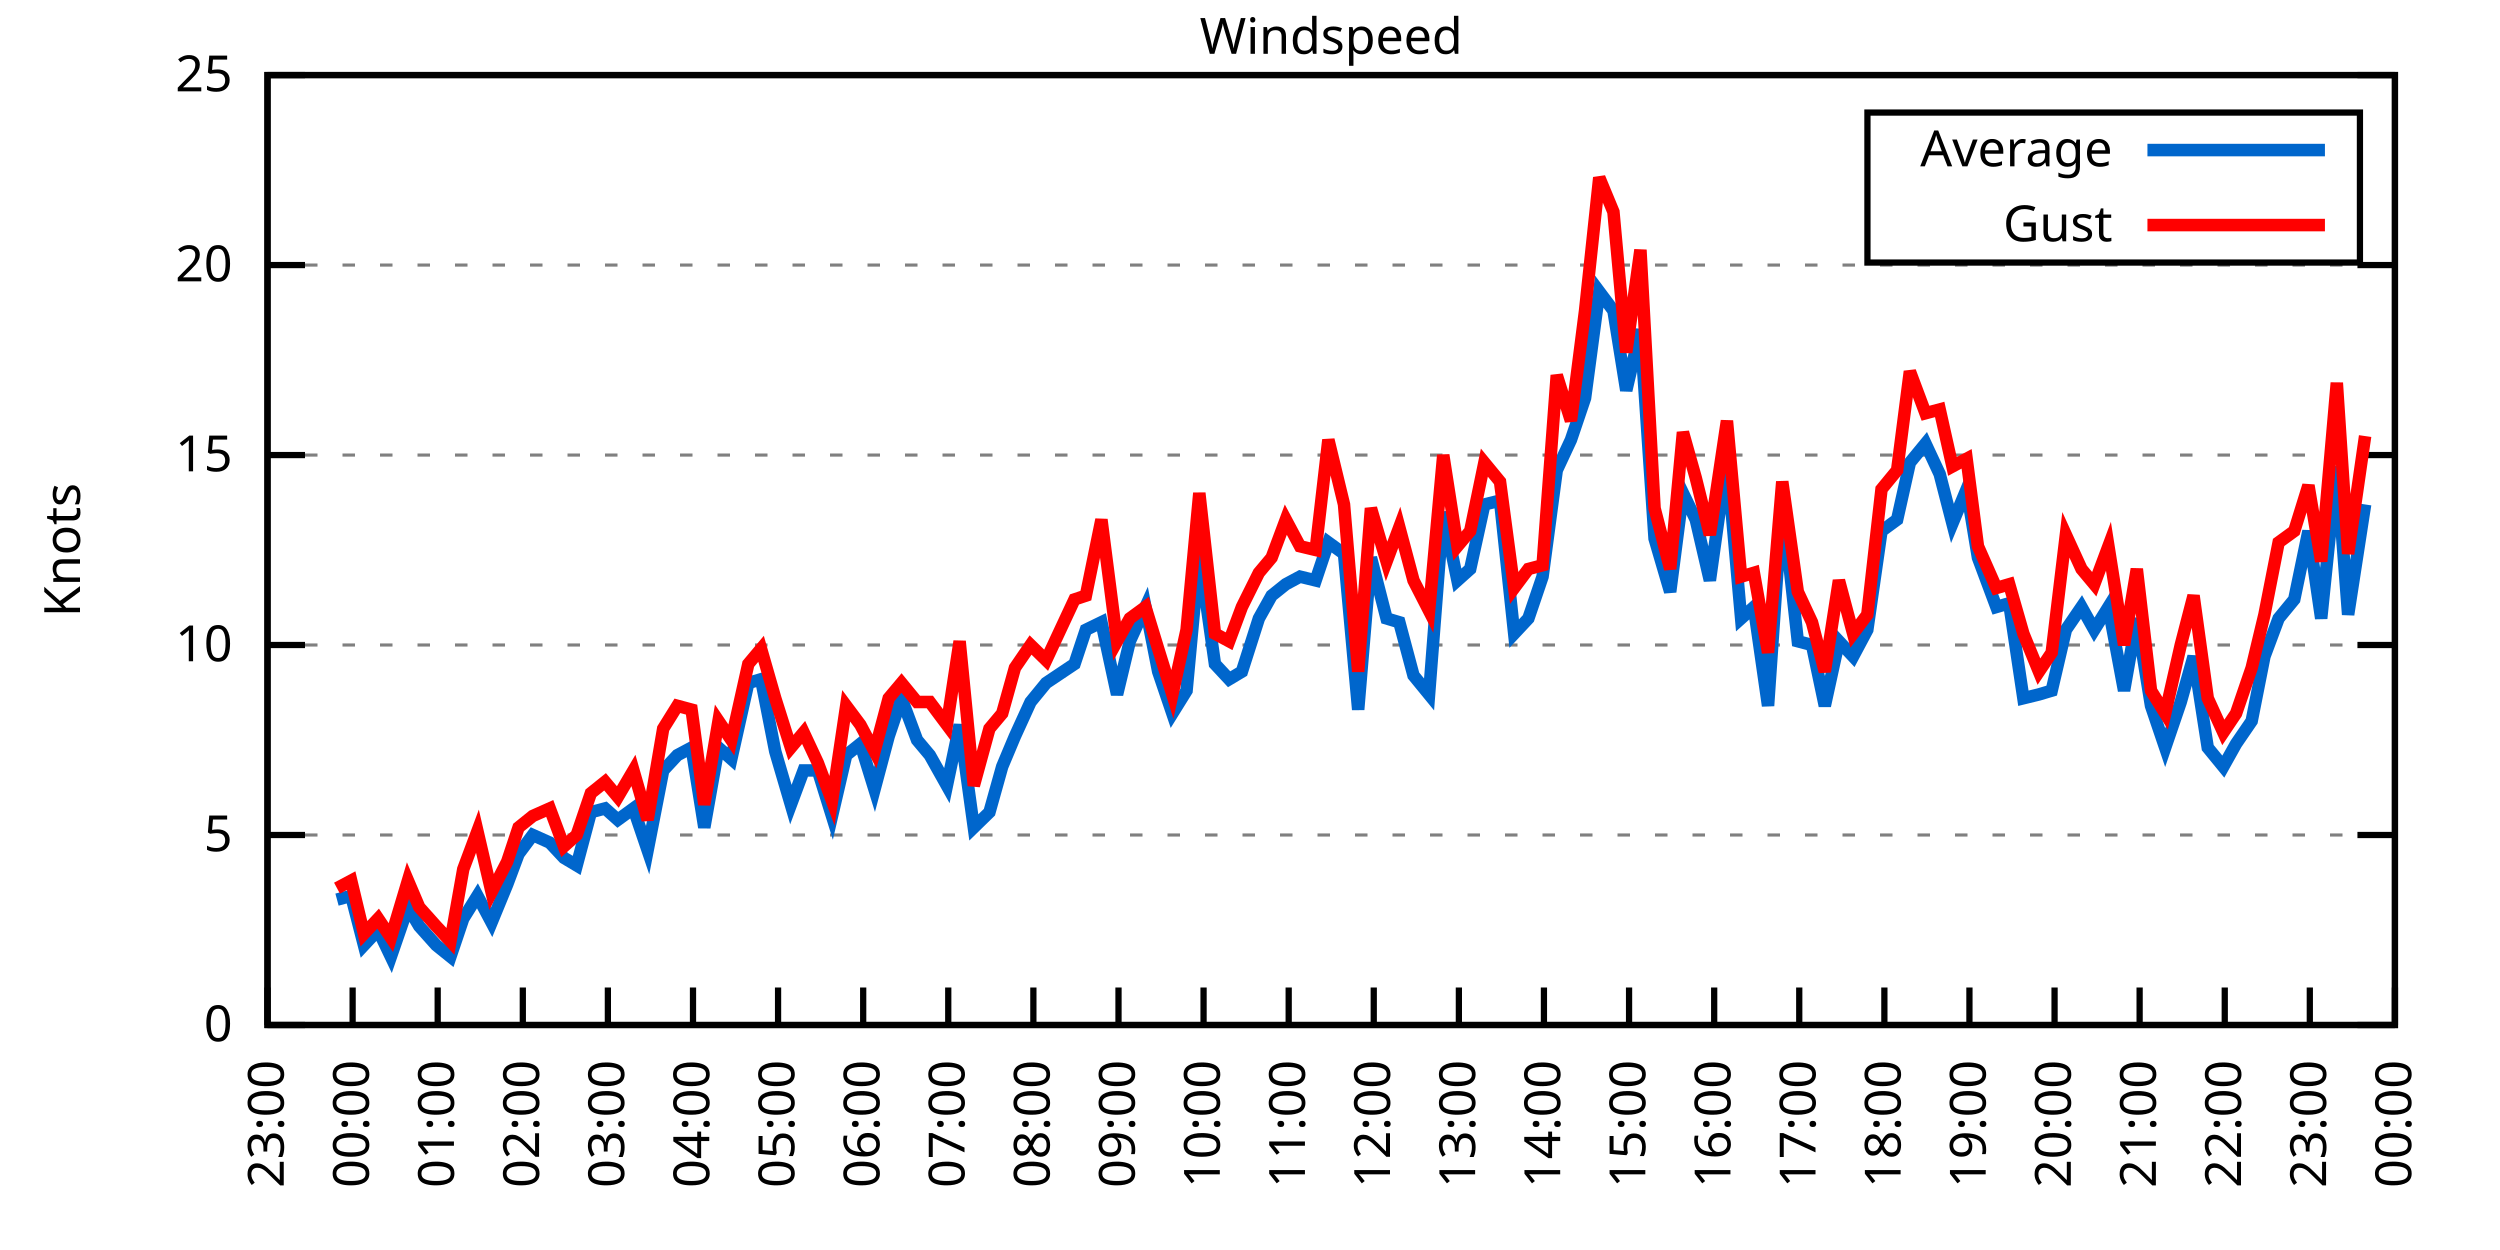
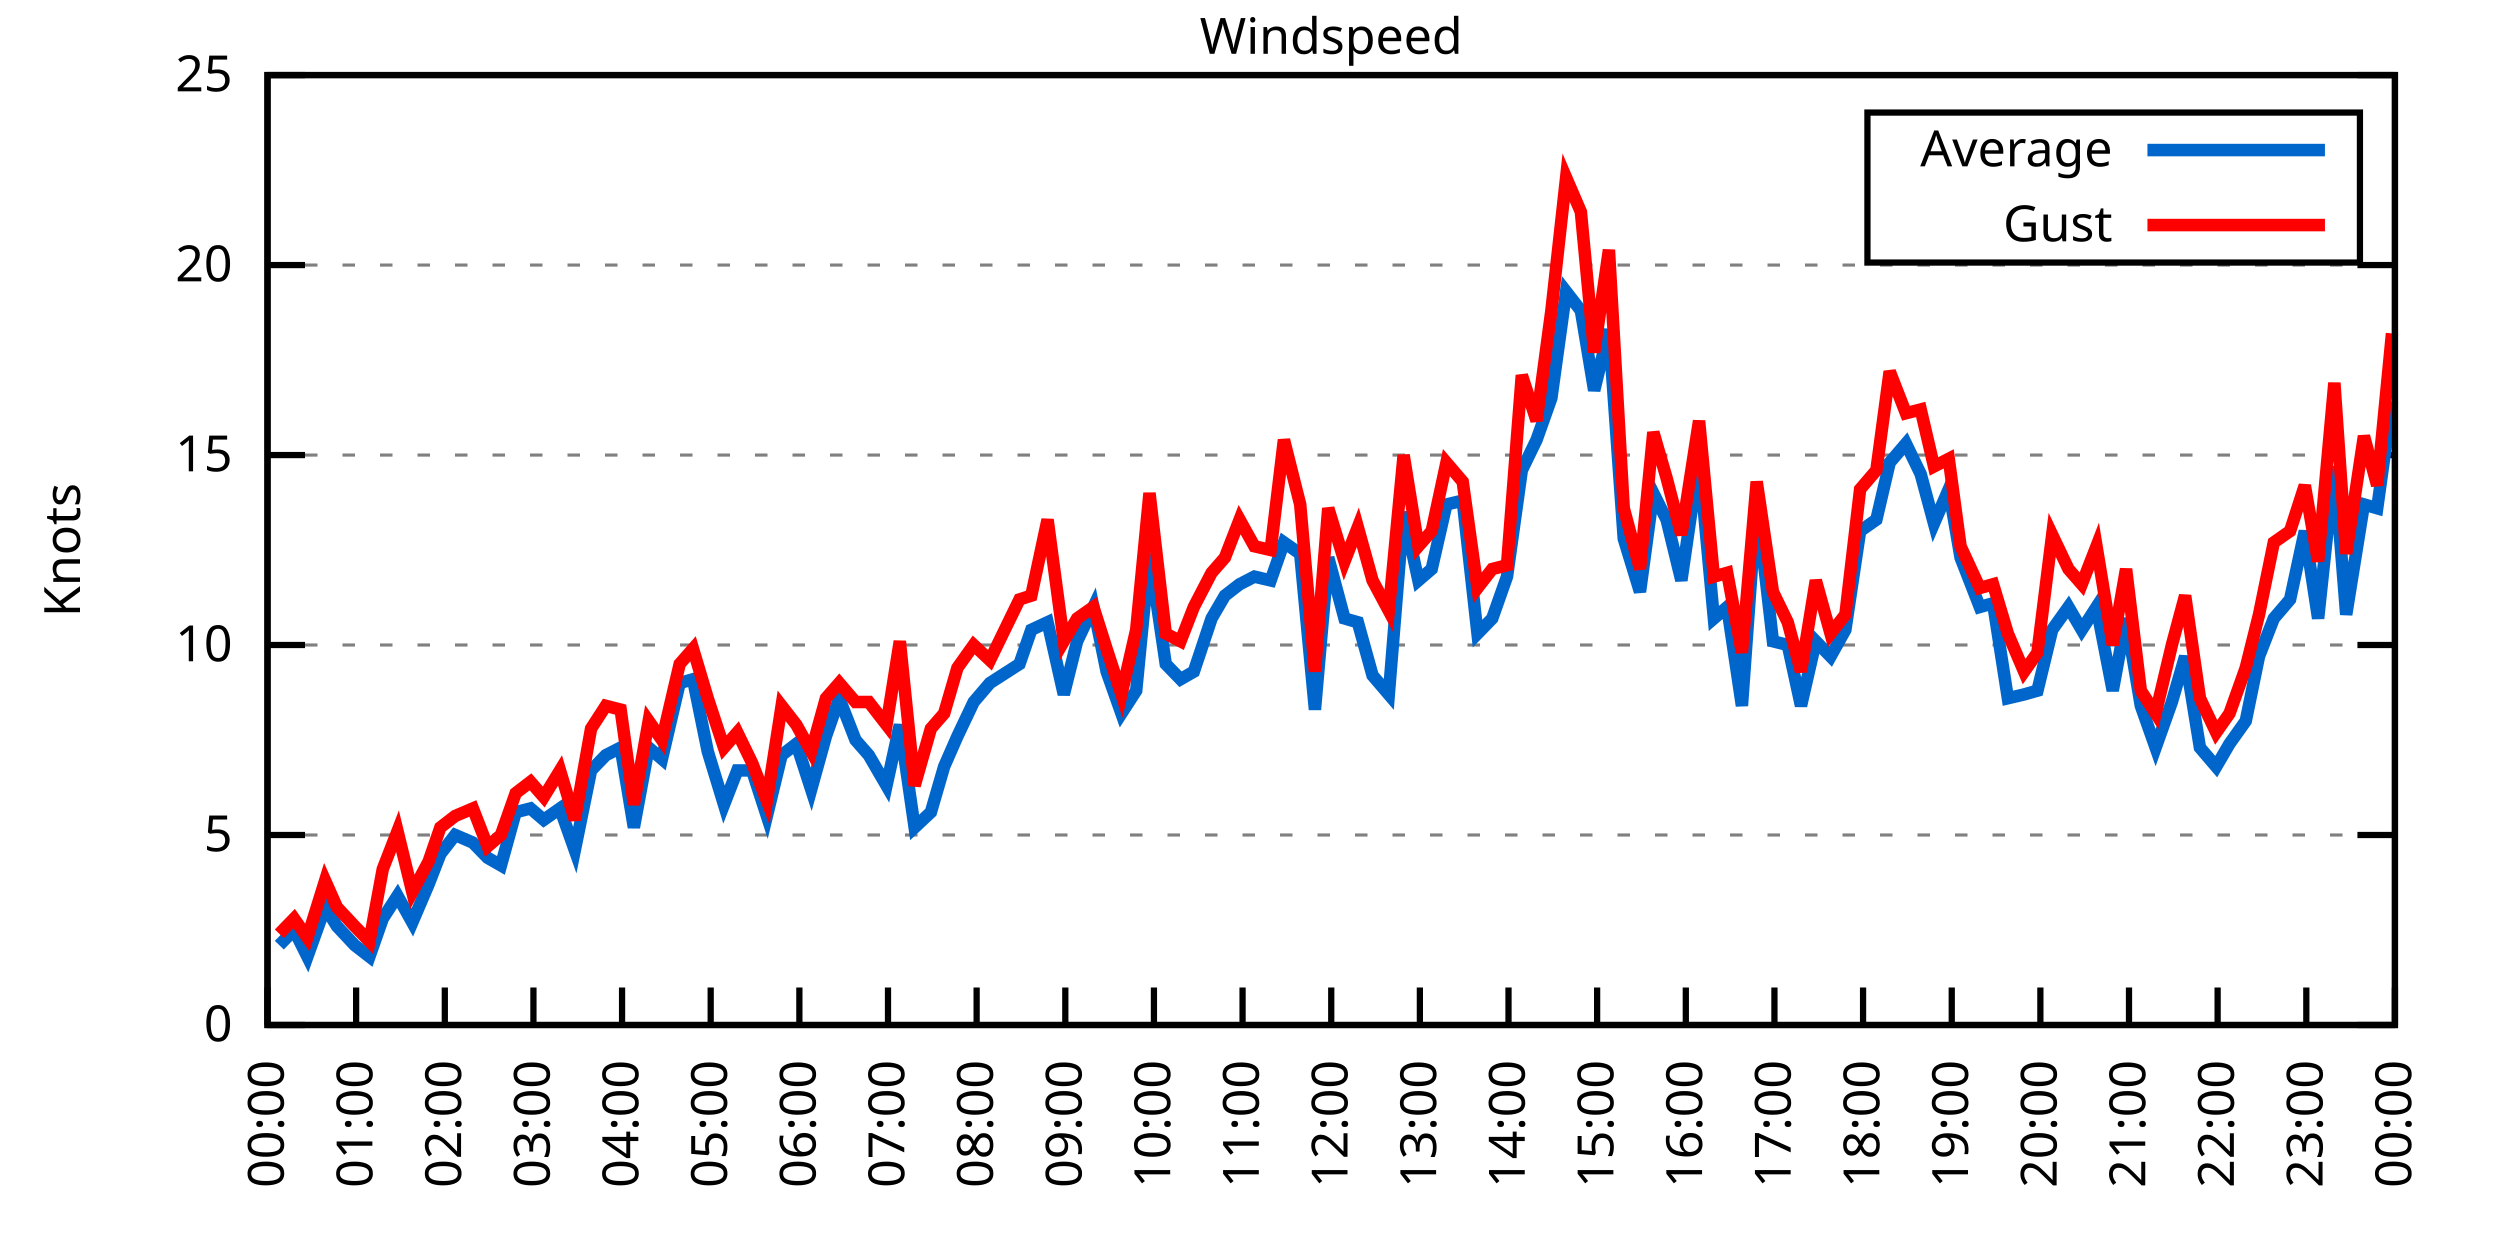
<svg xmlns="http://www.w3.org/2000/svg" xmlns:xlink="http://www.w3.org/1999/xlink" width="400" height="200" viewBox="0 0 400 200">
  <g id="gnuplot_canvas">
    <rect x="0" y="0" width="400" height="200" fill="none" />
    <defs>
      <circle id="gpDot" r="0.5" stroke-width="0.5" stroke="currentColor" />
      <path id="gpPt0" stroke-width="0.333" stroke="currentColor" d="M-1,0 h2 M0,-1 v2" />
      <path id="gpPt1" stroke-width="0.333" stroke="currentColor" d="M-1,-1 L1,1 M1,-1 L-1,1" />
      <path id="gpPt2" stroke-width="0.333" stroke="currentColor" d="M-1,0 L1,0 M0,-1 L0,1 M-1,-1 L1,1 M-1,1 L1,-1" />
      <rect id="gpPt3" stroke-width="0.333" stroke="currentColor" x="-1" y="-1" width="2" height="2" />
      <rect id="gpPt4" stroke-width="0.333" stroke="currentColor" fill="currentColor" x="-1" y="-1" width="2" height="2" />
      <circle id="gpPt5" stroke-width="0.333" stroke="currentColor" cx="0" cy="0" r="1" />
      <use xlink:href="#gpPt5" id="gpPt6" fill="currentColor" stroke="none" />
      <path id="gpPt7" stroke-width="0.333" stroke="currentColor" d="M0,-1.33 L-1.33,0.67 L1.33,0.67 z" />
      <use xlink:href="#gpPt7" id="gpPt8" fill="currentColor" stroke="none" />
      <use xlink:href="#gpPt7" id="gpPt9" stroke="currentColor" transform="rotate(180)" />
      <use xlink:href="#gpPt9" id="gpPt10" fill="currentColor" stroke="none" />
      <use xlink:href="#gpPt3" id="gpPt11" stroke="currentColor" transform="rotate(45)" />
      <use xlink:href="#gpPt11" id="gpPt12" fill="currentColor" stroke="none" />
      <path id="gpPt13" stroke-width="0.333" stroke="currentColor" d="M0,1.330 L1.265,0.411 L0.782,-1.067 L-0.782,-1.076 L-1.265,0.411 z" />
      <use xlink:href="#gpPt13" id="gpPt14" fill="currentColor" stroke="none" />
      <filter id="textbox" filterUnits="objectBoundingBox" x="0" y="0" height="1" width="1">
        <feFlood flood-color="white" flood-opacity="1" result="bgnd" />
        <feComposite in="SourceGraphic" in2="bgnd" operator="atop" />
      </filter>
      <filter id="greybox" filterUnits="objectBoundingBox" x="0" y="0" height="1" width="1">
        <feFlood flood-color="lightgrey" flood-opacity="1" result="grey" />
        <feComposite in="SourceGraphic" in2="grey" operator="atop" />
      </filter>
    </defs>
    <g fill="none" color="white" stroke="currentColor" stroke-width="1.00" stroke-linecap="butt" stroke-linejoin="miter">
</g>
    <g fill="none" color="black" stroke="currentColor" stroke-width="1.00" stroke-linecap="butt" stroke-linejoin="miter">
      <g stroke="none" shape-rendering="crispEdges">
        <polygon fill="rgb(255, 255, 255)" points="42.80,164.00 383.18,164.00 383.18,12.02 42.80,12.02 " />
      </g>
    </g>
    <g fill="none" color="black" stroke="currentColor" stroke-width="1.00" stroke-linecap="butt" stroke-linejoin="miter">
</g>
    <g fill="none" color="black" stroke="black" stroke-width="0.50" stroke-linecap="butt" stroke-linejoin="miter">
</g>
    <g fill="none" color="gray" stroke="currentColor" stroke-width="0.50" stroke-linecap="butt" stroke-linejoin="miter">
      <path stroke="gray" stroke-dasharray="2,4" class="gridline" d="M42.80,164.00 L383.19,164.00  " />
    </g>
    <g fill="none" color="gray" stroke="gray" stroke-width="1.00" stroke-linecap="butt" stroke-linejoin="miter">
</g>
    <g fill="none" color="black" stroke="currentColor" stroke-width="1.00" stroke-linecap="butt" stroke-linejoin="miter">
      <path stroke="black" d="M42.80,164.00 L48.80,164.00 M383.19,164.00 L377.19,164.00  " />
      <g transform="translate(37.20,166.60)" stroke="none" fill="black" font-family="Sans" font-size="8.00" text-anchor="end">
        <text>
          <tspan font-family="Sans"> 0</tspan>
        </text>
      </g>
    </g>
    <g fill="none" color="black" stroke="currentColor" stroke-width="1.00" stroke-linecap="butt" stroke-linejoin="miter">
</g>
    <g fill="none" color="black" stroke="black" stroke-width="0.50" stroke-linecap="butt" stroke-linejoin="miter">
</g>
    <g fill="none" color="gray" stroke="currentColor" stroke-width="0.50" stroke-linecap="butt" stroke-linejoin="miter">
      <path stroke="gray" stroke-dasharray="2,4" class="gridline" d="M42.80,133.60 L383.19,133.60  " />
    </g>
    <g fill="none" color="gray" stroke="gray" stroke-width="1.00" stroke-linecap="butt" stroke-linejoin="miter">
</g>
    <g fill="none" color="black" stroke="currentColor" stroke-width="1.00" stroke-linecap="butt" stroke-linejoin="miter">
      <path stroke="black" d="M42.80,133.60 L48.80,133.60 M383.19,133.60 L377.19,133.60  " />
      <g transform="translate(37.20,136.20)" stroke="none" fill="black" font-family="Sans" font-size="8.00" text-anchor="end">
        <text>
          <tspan font-family="Sans"> 5</tspan>
        </text>
      </g>
    </g>
    <g fill="none" color="black" stroke="currentColor" stroke-width="1.00" stroke-linecap="butt" stroke-linejoin="miter">
</g>
    <g fill="none" color="black" stroke="black" stroke-width="0.50" stroke-linecap="butt" stroke-linejoin="miter">
</g>
    <g fill="none" color="gray" stroke="currentColor" stroke-width="0.50" stroke-linecap="butt" stroke-linejoin="miter">
      <path stroke="gray" stroke-dasharray="2,4" class="gridline" d="M42.80,103.20 L383.19,103.20  " />
    </g>
    <g fill="none" color="gray" stroke="gray" stroke-width="1.00" stroke-linecap="butt" stroke-linejoin="miter">
</g>
    <g fill="none" color="black" stroke="currentColor" stroke-width="1.00" stroke-linecap="butt" stroke-linejoin="miter">
      <path stroke="black" d="M42.80,103.20 L48.80,103.20 M383.19,103.20 L377.19,103.20  " />
      <g transform="translate(37.20,105.80)" stroke="none" fill="black" font-family="Sans" font-size="8.00" text-anchor="end">
        <text>
          <tspan font-family="Sans"> 10</tspan>
        </text>
      </g>
    </g>
    <g fill="none" color="black" stroke="currentColor" stroke-width="1.00" stroke-linecap="butt" stroke-linejoin="miter">
</g>
    <g fill="none" color="black" stroke="black" stroke-width="0.50" stroke-linecap="butt" stroke-linejoin="miter">
</g>
    <g fill="none" color="gray" stroke="currentColor" stroke-width="0.50" stroke-linecap="butt" stroke-linejoin="miter">
      <path stroke="gray" stroke-dasharray="2,4" class="gridline" d="M42.80,72.81 L383.19,72.81  " />
    </g>
    <g fill="none" color="gray" stroke="gray" stroke-width="1.00" stroke-linecap="butt" stroke-linejoin="miter">
</g>
    <g fill="none" color="black" stroke="currentColor" stroke-width="1.00" stroke-linecap="butt" stroke-linejoin="miter">
      <path stroke="black" d="M42.80,72.81 L48.80,72.81 M383.19,72.81 L377.19,72.81  " />
      <g transform="translate(37.20,75.41)" stroke="none" fill="black" font-family="Sans" font-size="8.00" text-anchor="end">
        <text>
          <tspan font-family="Sans"> 15</tspan>
        </text>
      </g>
    </g>
    <g fill="none" color="black" stroke="currentColor" stroke-width="1.00" stroke-linecap="butt" stroke-linejoin="miter">
</g>
    <g fill="none" color="black" stroke="black" stroke-width="0.50" stroke-linecap="butt" stroke-linejoin="miter">
</g>
    <g fill="none" color="gray" stroke="currentColor" stroke-width="0.50" stroke-linecap="butt" stroke-linejoin="miter">
      <path stroke="gray" stroke-dasharray="2,4" class="gridline" d="M42.80,42.41 L383.19,42.41  " />
    </g>
    <g fill="none" color="gray" stroke="gray" stroke-width="1.00" stroke-linecap="butt" stroke-linejoin="miter">
</g>
    <g fill="none" color="black" stroke="currentColor" stroke-width="1.00" stroke-linecap="butt" stroke-linejoin="miter">
      <path stroke="black" d="M42.80,42.41 L48.80,42.41 M383.19,42.41 L377.19,42.41  " />
      <g transform="translate(37.20,45.01)" stroke="none" fill="black" font-family="Sans" font-size="8.00" text-anchor="end">
        <text>
          <tspan font-family="Sans"> 20</tspan>
        </text>
      </g>
    </g>
    <g fill="none" color="black" stroke="currentColor" stroke-width="1.00" stroke-linecap="butt" stroke-linejoin="miter">
</g>
    <g fill="none" color="black" stroke="black" stroke-width="0.50" stroke-linecap="butt" stroke-linejoin="miter">
</g>
    <g fill="none" color="gray" stroke="currentColor" stroke-width="0.50" stroke-linecap="butt" stroke-linejoin="miter">
      <path stroke="gray" stroke-dasharray="2,4" class="gridline" d="M42.80,12.01 L383.19,12.01  " />
    </g>
    <g fill="none" color="gray" stroke="gray" stroke-width="1.00" stroke-linecap="butt" stroke-linejoin="miter">
</g>
    <g fill="none" color="black" stroke="currentColor" stroke-width="1.00" stroke-linecap="butt" stroke-linejoin="miter">
      <path stroke="black" d="M42.80,12.01 L48.80,12.01 M383.19,12.01 L377.19,12.01  " />
      <g transform="translate(37.20,14.61)" stroke="none" fill="black" font-family="Sans" font-size="8.00" text-anchor="end">
        <text>
          <tspan font-family="Sans"> 25</tspan>
        </text>
      </g>
    </g>
    <g fill="none" color="black" stroke="currentColor" stroke-width="1.00" stroke-linecap="butt" stroke-linejoin="miter">
      <path stroke="black" d="M42.80,164.00 L42.80,158.00  " />
      <g transform="translate(45.40,169.60) rotate(270.00)" stroke="none" fill="black" font-family="Sans" font-size="8.00" text-anchor="end">
        <text>
-           <tspan font-family="Sans">23:00</tspan>
-         </text>
-       </g>
-     </g>
-     <g fill="none" color="black" stroke="currentColor" stroke-width="1.00" stroke-linecap="butt" stroke-linejoin="miter">
-       <path stroke="black" d="M56.42,164.00 L56.42,158.00  " />
-       <g transform="translate(59.02,169.60) rotate(270.00)" stroke="none" fill="black" font-family="Sans" font-size="8.00" text-anchor="end">
-         <text>
          <tspan font-family="Sans">00:00</tspan>
        </text>
      </g>
    </g>
    <g fill="none" color="black" stroke="currentColor" stroke-width="1.00" stroke-linecap="butt" stroke-linejoin="miter">
-       <path stroke="black" d="M70.03,164.00 L70.03,158.00  " />
-       <g transform="translate(72.63,169.60) rotate(270.00)" stroke="none" fill="black" font-family="Sans" font-size="8.00" text-anchor="end">
+       <path stroke="black" d="M56.98,164.00 L56.98,158.00  " />
+       <g transform="translate(59.58,169.60) rotate(270.00)" stroke="none" fill="black" font-family="Sans" font-size="8.00" text-anchor="end">
        <text>
          <tspan font-family="Sans">01:00</tspan>
        </text>
      </g>
    </g>
    <g fill="none" color="black" stroke="currentColor" stroke-width="1.00" stroke-linecap="butt" stroke-linejoin="miter">
-       <path stroke="black" d="M83.65,164.00 L83.65,158.00  " />
-       <g transform="translate(86.25,169.60) rotate(270.00)" stroke="none" fill="black" font-family="Sans" font-size="8.00" text-anchor="end">
+       <path stroke="black" d="M71.17,164.00 L71.17,158.00  " />
+       <g transform="translate(73.77,169.60) rotate(270.00)" stroke="none" fill="black" font-family="Sans" font-size="8.00" text-anchor="end">
        <text>
          <tspan font-family="Sans">02:00</tspan>
        </text>
      </g>
    </g>
    <g fill="none" color="black" stroke="currentColor" stroke-width="1.00" stroke-linecap="butt" stroke-linejoin="miter">
-       <path stroke="black" d="M97.26,164.00 L97.26,158.00  " />
-       <g transform="translate(99.86,169.60) rotate(270.00)" stroke="none" fill="black" font-family="Sans" font-size="8.00" text-anchor="end">
+       <path stroke="black" d="M85.35,164.00 L85.35,158.00  " />
+       <g transform="translate(87.95,169.60) rotate(270.00)" stroke="none" fill="black" font-family="Sans" font-size="8.00" text-anchor="end">
        <text>
          <tspan font-family="Sans">03:00</tspan>
        </text>
      </g>
    </g>
    <g fill="none" color="black" stroke="currentColor" stroke-width="1.00" stroke-linecap="butt" stroke-linejoin="miter">
-       <path stroke="black" d="M110.88,164.00 L110.88,158.00  " />
-       <g transform="translate(113.48,169.60) rotate(270.00)" stroke="none" fill="black" font-family="Sans" font-size="8.00" text-anchor="end">
+       <path stroke="black" d="M99.53,164.00 L99.53,158.00  " />
+       <g transform="translate(102.13,169.60) rotate(270.00)" stroke="none" fill="black" font-family="Sans" font-size="8.00" text-anchor="end">
        <text>
          <tspan font-family="Sans">04:00</tspan>
        </text>
      </g>
    </g>
    <g fill="none" color="black" stroke="currentColor" stroke-width="1.00" stroke-linecap="butt" stroke-linejoin="miter">
-       <path stroke="black" d="M124.49,164.00 L124.49,158.00  " />
-       <g transform="translate(127.09,169.60) rotate(270.00)" stroke="none" fill="black" font-family="Sans" font-size="8.00" text-anchor="end">
+       <path stroke="black" d="M113.71,164.00 L113.71,158.00  " />
+       <g transform="translate(116.31,169.60) rotate(270.00)" stroke="none" fill="black" font-family="Sans" font-size="8.00" text-anchor="end">
        <text>
          <tspan font-family="Sans">05:00</tspan>
        </text>
      </g>
    </g>
    <g fill="none" color="black" stroke="currentColor" stroke-width="1.00" stroke-linecap="butt" stroke-linejoin="miter">
-       <path stroke="black" d="M138.11,164.00 L138.11,158.00  " />
-       <g transform="translate(140.71,169.60) rotate(270.00)" stroke="none" fill="black" font-family="Sans" font-size="8.00" text-anchor="end">
+       <path stroke="black" d="M127.90,164.00 L127.90,158.00  " />
+       <g transform="translate(130.50,169.60) rotate(270.00)" stroke="none" fill="black" font-family="Sans" font-size="8.00" text-anchor="end">
        <text>
          <tspan font-family="Sans">06:00</tspan>
        </text>
      </g>
    </g>
    <g fill="none" color="black" stroke="currentColor" stroke-width="1.00" stroke-linecap="butt" stroke-linejoin="miter">
-       <path stroke="black" d="M151.72,164.00 L151.72,158.00  " />
-       <g transform="translate(154.32,169.60) rotate(270.00)" stroke="none" fill="black" font-family="Sans" font-size="8.00" text-anchor="end">
+       <path stroke="black" d="M142.08,164.00 L142.08,158.00  " />
+       <g transform="translate(144.68,169.60) rotate(270.00)" stroke="none" fill="black" font-family="Sans" font-size="8.00" text-anchor="end">
        <text>
          <tspan font-family="Sans">07:00</tspan>
        </text>
      </g>
    </g>
    <g fill="none" color="black" stroke="currentColor" stroke-width="1.00" stroke-linecap="butt" stroke-linejoin="miter">
-       <path stroke="black" d="M165.34,164.00 L165.34,158.00  " />
-       <g transform="translate(167.94,169.60) rotate(270.00)" stroke="none" fill="black" font-family="Sans" font-size="8.00" text-anchor="end">
+       <path stroke="black" d="M156.26,164.00 L156.26,158.00  " />
+       <g transform="translate(158.86,169.60) rotate(270.00)" stroke="none" fill="black" font-family="Sans" font-size="8.00" text-anchor="end">
        <text>
          <tspan font-family="Sans">08:00</tspan>
        </text>
      </g>
    </g>
    <g fill="none" color="black" stroke="currentColor" stroke-width="1.00" stroke-linecap="butt" stroke-linejoin="miter">
-       <path stroke="black" d="M178.96,164.00 L178.96,158.00  " />
-       <g transform="translate(181.56,169.60) rotate(270.00)" stroke="none" fill="black" font-family="Sans" font-size="8.00" text-anchor="end">
+       <path stroke="black" d="M170.45,164.00 L170.45,158.00  " />
+       <g transform="translate(173.05,169.60) rotate(270.00)" stroke="none" fill="black" font-family="Sans" font-size="8.00" text-anchor="end">
        <text>
          <tspan font-family="Sans">09:00</tspan>
        </text>
      </g>
    </g>
    <g fill="none" color="black" stroke="currentColor" stroke-width="1.00" stroke-linecap="butt" stroke-linejoin="miter">
-       <path stroke="black" d="M192.57,164.00 L192.57,158.00  " />
-       <g transform="translate(195.17,169.60) rotate(270.00)" stroke="none" fill="black" font-family="Sans" font-size="8.00" text-anchor="end">
+       <path stroke="black" d="M184.63,164.00 L184.63,158.00  " />
+       <g transform="translate(187.23,169.60) rotate(270.00)" stroke="none" fill="black" font-family="Sans" font-size="8.00" text-anchor="end">
        <text>
          <tspan font-family="Sans">10:00</tspan>
        </text>
      </g>
    </g>
    <g fill="none" color="black" stroke="currentColor" stroke-width="1.00" stroke-linecap="butt" stroke-linejoin="miter">
-       <path stroke="black" d="M206.19,164.00 L206.19,158.00  " />
-       <g transform="translate(208.79,169.60) rotate(270.00)" stroke="none" fill="black" font-family="Sans" font-size="8.00" text-anchor="end">
+       <path stroke="black" d="M198.81,164.00 L198.81,158.00  " />
+       <g transform="translate(201.41,169.60) rotate(270.00)" stroke="none" fill="black" font-family="Sans" font-size="8.00" text-anchor="end">
        <text>
          <tspan font-family="Sans">11:00</tspan>
        </text>
      </g>
    </g>
    <g fill="none" color="black" stroke="currentColor" stroke-width="1.00" stroke-linecap="butt" stroke-linejoin="miter">
-       <path stroke="black" d="M219.80,164.00 L219.80,158.00  " />
-       <g transform="translate(222.40,169.60) rotate(270.00)" stroke="none" fill="black" font-family="Sans" font-size="8.00" text-anchor="end">
+       <path stroke="black" d="M213.00,164.00 L213.00,158.00  " />
+       <g transform="translate(215.60,169.60) rotate(270.00)" stroke="none" fill="black" font-family="Sans" font-size="8.00" text-anchor="end">
        <text>
          <tspan font-family="Sans">12:00</tspan>
        </text>
      </g>
    </g>
    <g fill="none" color="black" stroke="currentColor" stroke-width="1.00" stroke-linecap="butt" stroke-linejoin="miter">
-       <path stroke="black" d="M233.42,164.00 L233.42,158.00  " />
-       <g transform="translate(236.02,169.60) rotate(270.00)" stroke="none" fill="black" font-family="Sans" font-size="8.00" text-anchor="end">
+       <path stroke="black" d="M227.18,164.00 L227.18,158.00  " />
+       <g transform="translate(229.78,169.60) rotate(270.00)" stroke="none" fill="black" font-family="Sans" font-size="8.00" text-anchor="end">
        <text>
          <tspan font-family="Sans">13:00</tspan>
        </text>
      </g>
    </g>
    <g fill="none" color="black" stroke="currentColor" stroke-width="1.00" stroke-linecap="butt" stroke-linejoin="miter">
-       <path stroke="black" d="M247.03,164.00 L247.03,158.00  " />
-       <g transform="translate(249.63,169.60) rotate(270.00)" stroke="none" fill="black" font-family="Sans" font-size="8.00" text-anchor="end">
+       <path stroke="black" d="M241.36,164.00 L241.36,158.00  " />
+       <g transform="translate(243.96,169.60) rotate(270.00)" stroke="none" fill="black" font-family="Sans" font-size="8.00" text-anchor="end">
        <text>
          <tspan font-family="Sans">14:00</tspan>
        </text>
      </g>
    </g>
    <g fill="none" color="black" stroke="currentColor" stroke-width="1.00" stroke-linecap="butt" stroke-linejoin="miter">
-       <path stroke="black" d="M260.65,164.00 L260.65,158.00  " />
-       <g transform="translate(263.25,169.60) rotate(270.00)" stroke="none" fill="black" font-family="Sans" font-size="8.00" text-anchor="end">
+       <path stroke="black" d="M255.54,164.00 L255.54,158.00  " />
+       <g transform="translate(258.14,169.60) rotate(270.00)" stroke="none" fill="black" font-family="Sans" font-size="8.00" text-anchor="end">
        <text>
          <tspan font-family="Sans">15:00</tspan>
        </text>
      </g>
    </g>
    <g fill="none" color="black" stroke="currentColor" stroke-width="1.00" stroke-linecap="butt" stroke-linejoin="miter">
-       <path stroke="black" d="M274.27,164.00 L274.27,158.00  " />
-       <g transform="translate(276.87,169.60) rotate(270.00)" stroke="none" fill="black" font-family="Sans" font-size="8.00" text-anchor="end">
+       <path stroke="black" d="M269.73,164.00 L269.73,158.00  " />
+       <g transform="translate(272.33,169.60) rotate(270.00)" stroke="none" fill="black" font-family="Sans" font-size="8.00" text-anchor="end">
        <text>
          <tspan font-family="Sans">16:00</tspan>
        </text>
      </g>
    </g>
    <g fill="none" color="black" stroke="currentColor" stroke-width="1.00" stroke-linecap="butt" stroke-linejoin="miter">
-       <path stroke="black" d="M287.88,164.00 L287.88,158.00  " />
-       <g transform="translate(290.48,169.60) rotate(270.00)" stroke="none" fill="black" font-family="Sans" font-size="8.00" text-anchor="end">
+       <path stroke="black" d="M283.91,164.00 L283.91,158.00  " />
+       <g transform="translate(286.51,169.60) rotate(270.00)" stroke="none" fill="black" font-family="Sans" font-size="8.00" text-anchor="end">
        <text>
          <tspan font-family="Sans">17:00</tspan>
        </text>
      </g>
    </g>
    <g fill="none" color="black" stroke="currentColor" stroke-width="1.00" stroke-linecap="butt" stroke-linejoin="miter">
-       <path stroke="black" d="M301.50,164.00 L301.50,158.00  " />
-       <g transform="translate(304.10,169.60) rotate(270.00)" stroke="none" fill="black" font-family="Sans" font-size="8.00" text-anchor="end">
+       <path stroke="black" d="M298.09,164.00 L298.09,158.00  " />
+       <g transform="translate(300.69,169.60) rotate(270.00)" stroke="none" fill="black" font-family="Sans" font-size="8.00" text-anchor="end">
        <text>
          <tspan font-family="Sans">18:00</tspan>
        </text>
      </g>
    </g>
    <g fill="none" color="black" stroke="currentColor" stroke-width="1.00" stroke-linecap="butt" stroke-linejoin="miter">
-       <path stroke="black" d="M315.11,164.00 L315.11,158.00  " />
-       <g transform="translate(317.71,169.60) rotate(270.00)" stroke="none" fill="black" font-family="Sans" font-size="8.00" text-anchor="end">
+       <path stroke="black" d="M312.28,164.00 L312.28,158.00  " />
+       <g transform="translate(314.88,169.60) rotate(270.00)" stroke="none" fill="black" font-family="Sans" font-size="8.00" text-anchor="end">
        <text>
          <tspan font-family="Sans">19:00</tspan>
        </text>
      </g>
    </g>
    <g fill="none" color="black" stroke="currentColor" stroke-width="1.00" stroke-linecap="butt" stroke-linejoin="miter">
-       <path stroke="black" d="M328.73,164.00 L328.73,158.00  " />
-       <g transform="translate(331.33,169.60) rotate(270.00)" stroke="none" fill="black" font-family="Sans" font-size="8.00" text-anchor="end">
+       <path stroke="black" d="M326.46,164.00 L326.46,158.00  " />
+       <g transform="translate(329.06,169.60) rotate(270.00)" stroke="none" fill="black" font-family="Sans" font-size="8.00" text-anchor="end">
        <text>
          <tspan font-family="Sans">20:00</tspan>
        </text>
      </g>
    </g>
    <g fill="none" color="black" stroke="currentColor" stroke-width="1.00" stroke-linecap="butt" stroke-linejoin="miter">
-       <path stroke="black" d="M342.34,164.00 L342.34,158.00  " />
-       <g transform="translate(344.94,169.60) rotate(270.00)" stroke="none" fill="black" font-family="Sans" font-size="8.00" text-anchor="end">
+       <path stroke="black" d="M340.64,164.00 L340.64,158.00  " />
+       <g transform="translate(343.24,169.60) rotate(270.00)" stroke="none" fill="black" font-family="Sans" font-size="8.00" text-anchor="end">
        <text>
          <tspan font-family="Sans">21:00</tspan>
        </text>
      </g>
    </g>
    <g fill="none" color="black" stroke="currentColor" stroke-width="1.00" stroke-linecap="butt" stroke-linejoin="miter">
-       <path stroke="black" d="M355.96,164.00 L355.96,158.00  " />
-       <g transform="translate(358.56,169.60) rotate(270.00)" stroke="none" fill="black" font-family="Sans" font-size="8.00" text-anchor="end">
+       <path stroke="black" d="M354.82,164.00 L354.82,158.00  " />
+       <g transform="translate(357.42,169.60) rotate(270.00)" stroke="none" fill="black" font-family="Sans" font-size="8.00" text-anchor="end">
        <text>
          <tspan font-family="Sans">22:00</tspan>
        </text>
      </g>
    </g>
    <g fill="none" color="black" stroke="currentColor" stroke-width="1.00" stroke-linecap="butt" stroke-linejoin="miter">
-       <path stroke="black" d="M369.57,164.00 L369.57,158.00  " />
-       <g transform="translate(372.17,169.60) rotate(270.00)" stroke="none" fill="black" font-family="Sans" font-size="8.00" text-anchor="end">
+       <path stroke="black" d="M369.01,164.00 L369.01,158.00  " />
+       <g transform="translate(371.61,169.60) rotate(270.00)" stroke="none" fill="black" font-family="Sans" font-size="8.00" text-anchor="end">
        <text>
          <tspan font-family="Sans">23:00</tspan>
        </text>
      </g>
    </g>
    <g fill="none" color="black" stroke="currentColor" stroke-width="1.00" stroke-linecap="butt" stroke-linejoin="miter">
      <path stroke="black" d="M383.19,164.00 L383.19,158.00  " />
      <g transform="translate(385.79,169.60) rotate(270.00)" stroke="none" fill="black" font-family="Sans" font-size="8.00" text-anchor="end">
        <text>
          <tspan font-family="Sans">00:00</tspan>
        </text>
      </g>
    </g>
    <g fill="none" color="black" stroke="currentColor" stroke-width="1.00" stroke-linecap="butt" stroke-linejoin="miter">
</g>
    <g fill="none" color="black" stroke="currentColor" stroke-width="1.00" stroke-linecap="butt" stroke-linejoin="miter">
      <path stroke="black" d="M42.80,12.01 L42.80,164.00 L383.19,164.00 L383.19,12.01 L42.80,12.01 Z  " />
    </g>
    <g fill="none" color="black" stroke="currentColor" stroke-width="1.00" stroke-linecap="butt" stroke-linejoin="miter">
</g>
    <g fill="none" color="black" stroke="currentColor" stroke-width="1.00" stroke-linecap="butt" stroke-linejoin="miter">
      <path stroke="black" d="M298.79,42.01 L298.79,18.01 L377.59,18.01 L377.59,42.01 L298.79,42.01 Z  " />
    </g>
    <g id="Windspeed_plot_1">
      <g fill="none" color="white" stroke="black" stroke-width="2.00" stroke-linecap="butt" stroke-linejoin="miter">
</g>
      <g fill="none" color="black" stroke="currentColor" stroke-width="2.00" stroke-linecap="butt" stroke-linejoin="miter">
        <g transform="translate(337.99,26.61)" stroke="none" fill="black" font-family="Sans" font-size="8.00" text-anchor="end">
          <text>
            <tspan font-family="Sans">Average</tspan>
          </text>
        </g>
      </g>
      <g fill="none" color="black" stroke="currentColor" stroke-width="2.00" stroke-linecap="butt" stroke-linejoin="miter">
-         <path stroke="rgb(  0, 102, 204)" d="M343.59,24.01 L371.99,24.01 M53.92,143.94 L56.19,143.33 L58.23,151.23 L60.50,148.80 L62.54,153.06 L65.27,145.15   L67.08,148.19 L69.80,151.23 L72.07,153.06 L74.12,146.98 L76.39,143.33 L78.65,147.59 L81.15,141.51 L82.97,136.64   L85.24,133.60 L87.96,134.82 L90.23,137.25 L92.27,138.47 L94.54,129.95 L96.81,129.35 L98.85,131.17 L101.35,129.35   L103.62,136.03 L106.11,123.27 L108.38,120.83 L110.65,119.62 L112.69,132.39 L114.96,119.62 L117.01,121.44 L119.73,109.28   L121.77,108.68 L124.04,120.23 L126.54,128.74 L128.58,123.27 L130.85,123.27 L133.12,130.56 L135.39,120.83 L137.66,119.01   L139.92,126.31 L142.19,117.80 L144.24,111.72 L146.73,118.40 L148.77,120.83 L151.50,125.70 L153.54,115.97 L155.81,132.39   L158.31,129.95 L160.35,122.66 L162.39,117.80 L164.89,112.32 L167.38,109.28 L171.92,106.24 L173.74,100.77 L176.23,99.56   L178.73,111.11 L180.77,102.60 L183.27,97.12 L185.31,107.46 L187.58,114.15 L189.85,110.50 L191.89,88.61 L194.39,106.24   L196.66,108.68 L198.70,107.46 L201.42,98.95 L203.46,95.30 L205.73,93.48 L208.00,92.26 L210.50,92.87 L212.54,86.79   L215.04,88.61 L217.31,113.54 L219.35,89.22 L221.85,98.95 L223.89,99.56 L226.16,108.07 L228.65,111.11 L230.92,81.93   L233.19,92.87 L235.23,91.04 L237.50,80.71 L240.00,80.10 L242.27,101.38 L244.54,98.95 L246.81,92.26 L249.08,75.24   L251.35,70.37 L253.61,63.69 L255.88,46.66 L258.15,49.70 L260.20,62.47 L262.47,52.74 L264.73,86.18 L267.23,94.69   L269.27,78.89 L271.32,83.14 L273.58,92.87 L276.31,73.41 L278.58,98.95 L280.62,97.12 L282.89,112.93 L285.16,80.10   L287.65,102.60 L289.92,103.20 L291.97,112.93 L294.23,102.60 L296.50,105.03 L298.77,100.77 L301.04,84.97 L303.54,83.14   L305.58,74.02 L308.08,70.98 L310.35,75.85 L312.39,83.75 L314.66,78.28 L316.47,89.22 L319.42,97.12 L321.47,96.52   L323.74,111.72 L326.23,111.11 L328.27,110.50 L330.54,100.77 L333.04,97.12 L335.08,100.77 L337.35,97.12 L339.85,110.50   L341.89,98.95 L344.16,112.93 L346.43,119.62 L348.92,112.32 L350.97,105.03 L353.24,119.62 L355.73,122.66 L357.77,119.01   L360.27,115.36 L362.31,105.03 L364.58,98.95 L367.08,95.91 L369.35,84.97 L371.39,98.95 L373.89,74.63 L375.70,98.34   L378.42,80.71  " />
+         <path stroke="rgb(  0, 102, 204)" d="M343.59,24.01 L371.99,24.01 M44.69,151.23 L47.05,148.80 L49.18,153.06 L52.02,145.15 L53.91,148.19 L56.75,151.23   L59.11,153.06 L61.24,146.98 L63.60,143.33 L65.97,147.59 L68.57,141.51 L70.46,136.64 L72.82,133.60 L75.66,134.82   L78.02,137.25 L80.15,138.47 L82.51,129.95 L84.88,129.35 L87.00,131.17 L89.60,129.35 L91.97,136.03 L94.57,123.27   L96.93,120.83 L99.30,119.62 L101.42,132.39 L103.79,119.62 L105.91,121.44 L108.75,109.28 L110.88,108.68 L113.24,120.23   L115.84,128.74 L117.97,123.27 L120.33,123.27 L122.70,130.56 L125.06,120.83 L127.42,119.01 L129.79,126.31 L132.15,117.80   L134.28,111.72 L136.88,118.40 L139.01,120.83 L141.84,125.70 L143.97,115.97 L146.34,132.39 L148.94,129.95 L151.06,122.66   L153.19,117.80 L155.79,112.32 L158.39,109.28 L163.12,106.24 L165.01,100.77 L167.61,99.56 L170.21,111.11 L172.34,102.60   L174.94,97.12 L177.06,107.46 L179.43,114.15 L181.79,110.50 L183.92,88.61 L186.52,106.24 L188.88,108.68 L191.01,107.46   L193.85,98.95 L195.98,95.30 L198.34,93.48 L200.70,92.26 L203.30,92.87 L205.43,86.79 L208.03,88.61 L210.39,113.54   L212.52,89.22 L215.12,98.95 L217.25,99.56 L219.61,108.07 L222.21,111.11 L224.58,81.93 L226.94,92.87 L229.07,91.04   L231.43,80.71 L234.03,80.10 L236.40,101.38 L238.76,98.95 L241.12,92.26 L243.49,75.24 L245.85,70.37 L248.22,63.69   L250.58,46.66 L252.94,49.70 L255.07,62.47 L257.43,52.74 L259.80,86.18 L262.40,94.69 L264.53,78.89 L266.65,83.14   L269.02,92.87 L271.85,73.41 L274.22,98.95 L276.35,97.12 L278.71,112.93 L281.07,80.10 L283.67,102.60 L286.04,103.20   L288.16,112.93 L290.53,102.60 L292.89,105.03 L295.26,100.77 L297.62,84.97 L300.22,83.14 L302.35,74.02 L304.95,70.98   L307.31,75.85 L309.44,83.75 L311.80,78.28 L313.69,89.22 L316.77,97.12 L318.89,96.52 L321.26,111.72 L323.86,111.11   L325.99,110.50 L328.35,100.77 L330.95,97.12 L333.08,100.77 L335.44,97.12 L338.04,110.50 L340.17,98.95 L342.53,112.93   L344.90,119.62 L347.50,112.32 L349.62,105.03 L351.99,119.62 L354.59,122.66 L356.72,119.01 L359.32,115.36 L361.44,105.03   L363.81,98.95 L366.41,95.91 L368.77,84.97 L370.90,98.95 L373.50,74.63 L375.39,98.34 L378.23,80.71 L380.35,81.32   L382.72,64.29  " />
      </g>
    </g>
    <g id="Windspeed_plot_2">
      <g fill="none" color="black" stroke="currentColor" stroke-width="2.00" stroke-linecap="butt" stroke-linejoin="miter">
        <g transform="translate(337.99,38.61)" stroke="none" fill="black" font-family="Sans" font-size="8.00" text-anchor="end">
          <text>
            <tspan font-family="Sans">Gust</tspan>
          </text>
        </g>
      </g>
      <g fill="none" color="black" stroke="currentColor" stroke-width="2.00" stroke-linecap="butt" stroke-linejoin="miter">
-         <path stroke="rgb(255,   0,   0)" d="M343.59,36.01 L371.99,36.01 M53.92,142.11 L56.19,140.90 L58.23,149.41 L60.50,146.98 L62.54,150.02 L65.27,140.90   L67.08,145.15 L69.80,148.19 L72.07,150.62 L74.12,139.07 L76.39,132.99 L78.65,142.72 L81.15,137.86 L82.97,132.39   L85.24,130.56 L87.96,129.35 L90.23,135.43 L92.27,133.60 L94.54,126.91 L96.81,125.09 L98.85,127.52 L101.35,123.27   L103.62,131.17 L106.11,116.58 L108.38,112.93 L110.65,113.54 L112.69,128.74 L114.96,115.36 L117.01,118.40 L119.73,106.24   L121.77,103.81 L124.04,111.72 L126.54,119.62 L128.58,117.19 L130.85,122.05 L133.12,128.13 L135.39,112.93 L137.66,115.97   L139.92,120.23 L142.19,111.72 L144.24,109.28 L146.73,112.32 L148.77,112.32 L151.50,115.97 L153.54,102.60 L155.81,125.70   L158.31,116.58 L160.35,114.15 L162.39,106.85 L164.89,103.20 L167.38,105.64 L171.92,95.91 L173.74,95.30 L176.23,83.14   L178.73,102.60 L180.77,98.95 L183.27,97.12 L185.31,103.81 L187.58,111.11 L189.85,100.77 L191.89,78.89 L194.39,101.38   L196.66,102.60 L198.70,97.12 L201.42,91.65 L203.46,89.22 L205.73,83.14 L208.00,87.40 L210.50,88.00 L212.54,70.37   L215.04,80.71 L217.31,107.46 L219.35,81.32 L221.85,89.83 L223.89,84.36 L226.16,92.87 L228.65,97.73 L230.92,72.81   L233.19,87.40 L235.23,84.97 L237.50,74.02 L240.00,77.06 L242.27,94.08 L244.54,91.04 L246.81,90.44 L249.08,60.04   L251.35,67.33 L253.61,49.70 L255.88,28.42 L258.15,33.90 L260.20,56.39 L262.47,39.98 L264.73,81.32 L267.23,91.04   L269.27,69.16 L271.32,76.45 L273.58,85.57 L276.31,67.33 L278.58,92.26 L280.62,91.65 L282.89,104.42 L285.16,77.06   L287.65,94.69 L289.92,99.56 L291.97,107.46 L294.23,92.87 L296.50,101.38 L298.77,98.34 L301.04,78.28 L303.54,75.24   L305.58,59.43 L308.08,66.12 L310.35,65.51 L312.39,74.63 L314.66,73.41 L316.47,87.40 L319.42,94.08 L321.47,93.48   L323.74,101.38 L326.23,107.46 L328.27,104.42 L330.54,85.57 L333.04,91.04 L335.08,93.48 L337.35,87.40 L339.85,103.20   L341.89,91.04 L344.16,110.50 L346.43,114.15 L348.92,103.20 L350.97,95.30 L353.24,111.72 L355.73,117.19 L357.77,114.15   L360.27,106.85 L362.31,98.34 L364.58,86.79 L367.08,84.97 L369.35,77.67 L371.39,89.83 L373.89,61.25 L375.70,88.61   L378.42,69.77  " />
+         <path stroke="rgb(255,   0,   0)" d="M343.59,36.01 L371.99,36.01 M44.69,149.41 L47.05,146.98 L49.18,150.02 L52.02,140.90 L53.91,145.15 L56.75,148.19   L59.11,150.62 L61.24,139.07 L63.60,132.99 L65.97,142.72 L68.57,137.86 L70.46,132.39 L72.82,130.56 L75.66,129.35   L78.02,135.43 L80.15,133.60 L82.51,126.91 L84.88,125.09 L87.00,127.52 L89.60,123.27 L91.97,131.17 L94.57,116.58   L96.93,112.93 L99.30,113.54 L101.42,128.74 L103.79,115.36 L105.91,118.40 L108.75,106.24 L110.88,103.81 L113.24,111.72   L115.84,119.62 L117.97,117.19 L120.33,122.05 L122.70,128.13 L125.06,112.93 L127.42,115.97 L129.79,120.23 L132.15,111.72   L134.28,109.28 L136.88,112.32 L139.01,112.32 L141.84,115.97 L143.97,102.60 L146.34,125.70 L148.94,116.58 L151.06,114.15   L153.19,106.85 L155.79,103.20 L158.39,105.64 L163.12,95.91 L165.01,95.30 L167.61,83.14 L170.21,102.60 L172.34,98.95   L174.94,97.12 L177.06,103.81 L179.43,111.11 L181.79,100.77 L183.92,78.89 L186.52,101.38 L188.88,102.60 L191.01,97.12   L193.85,91.65 L195.98,89.22 L198.34,83.14 L200.70,87.40 L203.30,88.00 L205.43,70.37 L208.03,80.71 L210.39,107.46   L212.52,81.32 L215.12,89.83 L217.25,84.36 L219.61,92.87 L222.21,97.73 L224.58,72.81 L226.94,87.40 L229.07,84.97   L231.43,74.02 L234.03,77.06 L236.40,94.08 L238.76,91.04 L241.12,90.44 L243.49,60.04 L245.85,67.33 L248.22,49.70   L250.58,28.42 L252.94,33.90 L255.07,56.39 L257.43,39.98 L259.80,81.32 L262.40,91.04 L264.53,69.16 L266.65,76.45   L269.02,85.57 L271.85,67.33 L274.22,92.26 L276.35,91.65 L278.71,104.42 L281.07,77.06 L283.67,94.69 L286.04,99.56   L288.16,107.46 L290.53,92.87 L292.89,101.38 L295.26,98.34 L297.62,78.28 L300.22,75.24 L302.35,59.43 L304.95,66.12   L307.31,65.51 L309.44,74.63 L311.80,73.41 L313.69,87.40 L316.77,94.08 L318.89,93.48 L321.26,101.38 L323.86,107.46   L325.99,104.42 L328.35,85.57 L330.95,91.04 L333.08,93.48 L335.44,87.40 L338.04,103.20 L340.17,91.04 L342.53,110.50   L344.90,114.15 L347.50,103.20 L349.62,95.30 L351.99,111.72 L354.59,117.19 L356.72,114.15 L359.32,106.85 L361.44,98.34   L363.81,86.79 L366.41,84.97 L368.77,77.67 L370.90,89.83 L373.50,61.25 L375.39,88.61 L378.23,69.77 L380.35,77.67   L382.72,53.35  " />
      </g>
    </g>
    <g fill="none" color="black" stroke="currentColor" stroke-width="2.00" stroke-linecap="butt" stroke-linejoin="miter">
</g>
    <g fill="none" color="black" stroke="black" stroke-width="1.00" stroke-linecap="butt" stroke-linejoin="miter">
</g>
    <g fill="none" color="black" stroke="currentColor" stroke-width="1.00" stroke-linecap="butt" stroke-linejoin="miter">
      <path stroke="black" d="M42.80,12.01 L42.80,164.00 L383.19,164.00 L383.19,12.01 L42.80,12.01 Z  " />
      <g transform="translate(12.80,88.01) rotate(270.00)" stroke="none" fill="black" font-family="Sans" font-size="8.00" text-anchor="middle">
        <text>
          <tspan font-family="Sans">Knots</tspan>
        </text>
      </g>
    </g>
    <g fill="none" color="black" stroke="currentColor" stroke-width="1.00" stroke-linecap="butt" stroke-linejoin="miter">
</g>
    <g fill="none" color="black" stroke="currentColor" stroke-width="1.00" stroke-linecap="butt" stroke-linejoin="miter">
      <g transform="translate(212.99,8.61)" stroke="none" fill="black" font-family="Sans" font-size="8.00" text-anchor="middle">
        <text>
          <tspan font-family="Sans">Windspeed</tspan>
        </text>
      </g>
    </g>
    <g fill="none" color="black" stroke="currentColor" stroke-width="1.00" stroke-linecap="butt" stroke-linejoin="miter">
</g>
  </g>
</svg>
